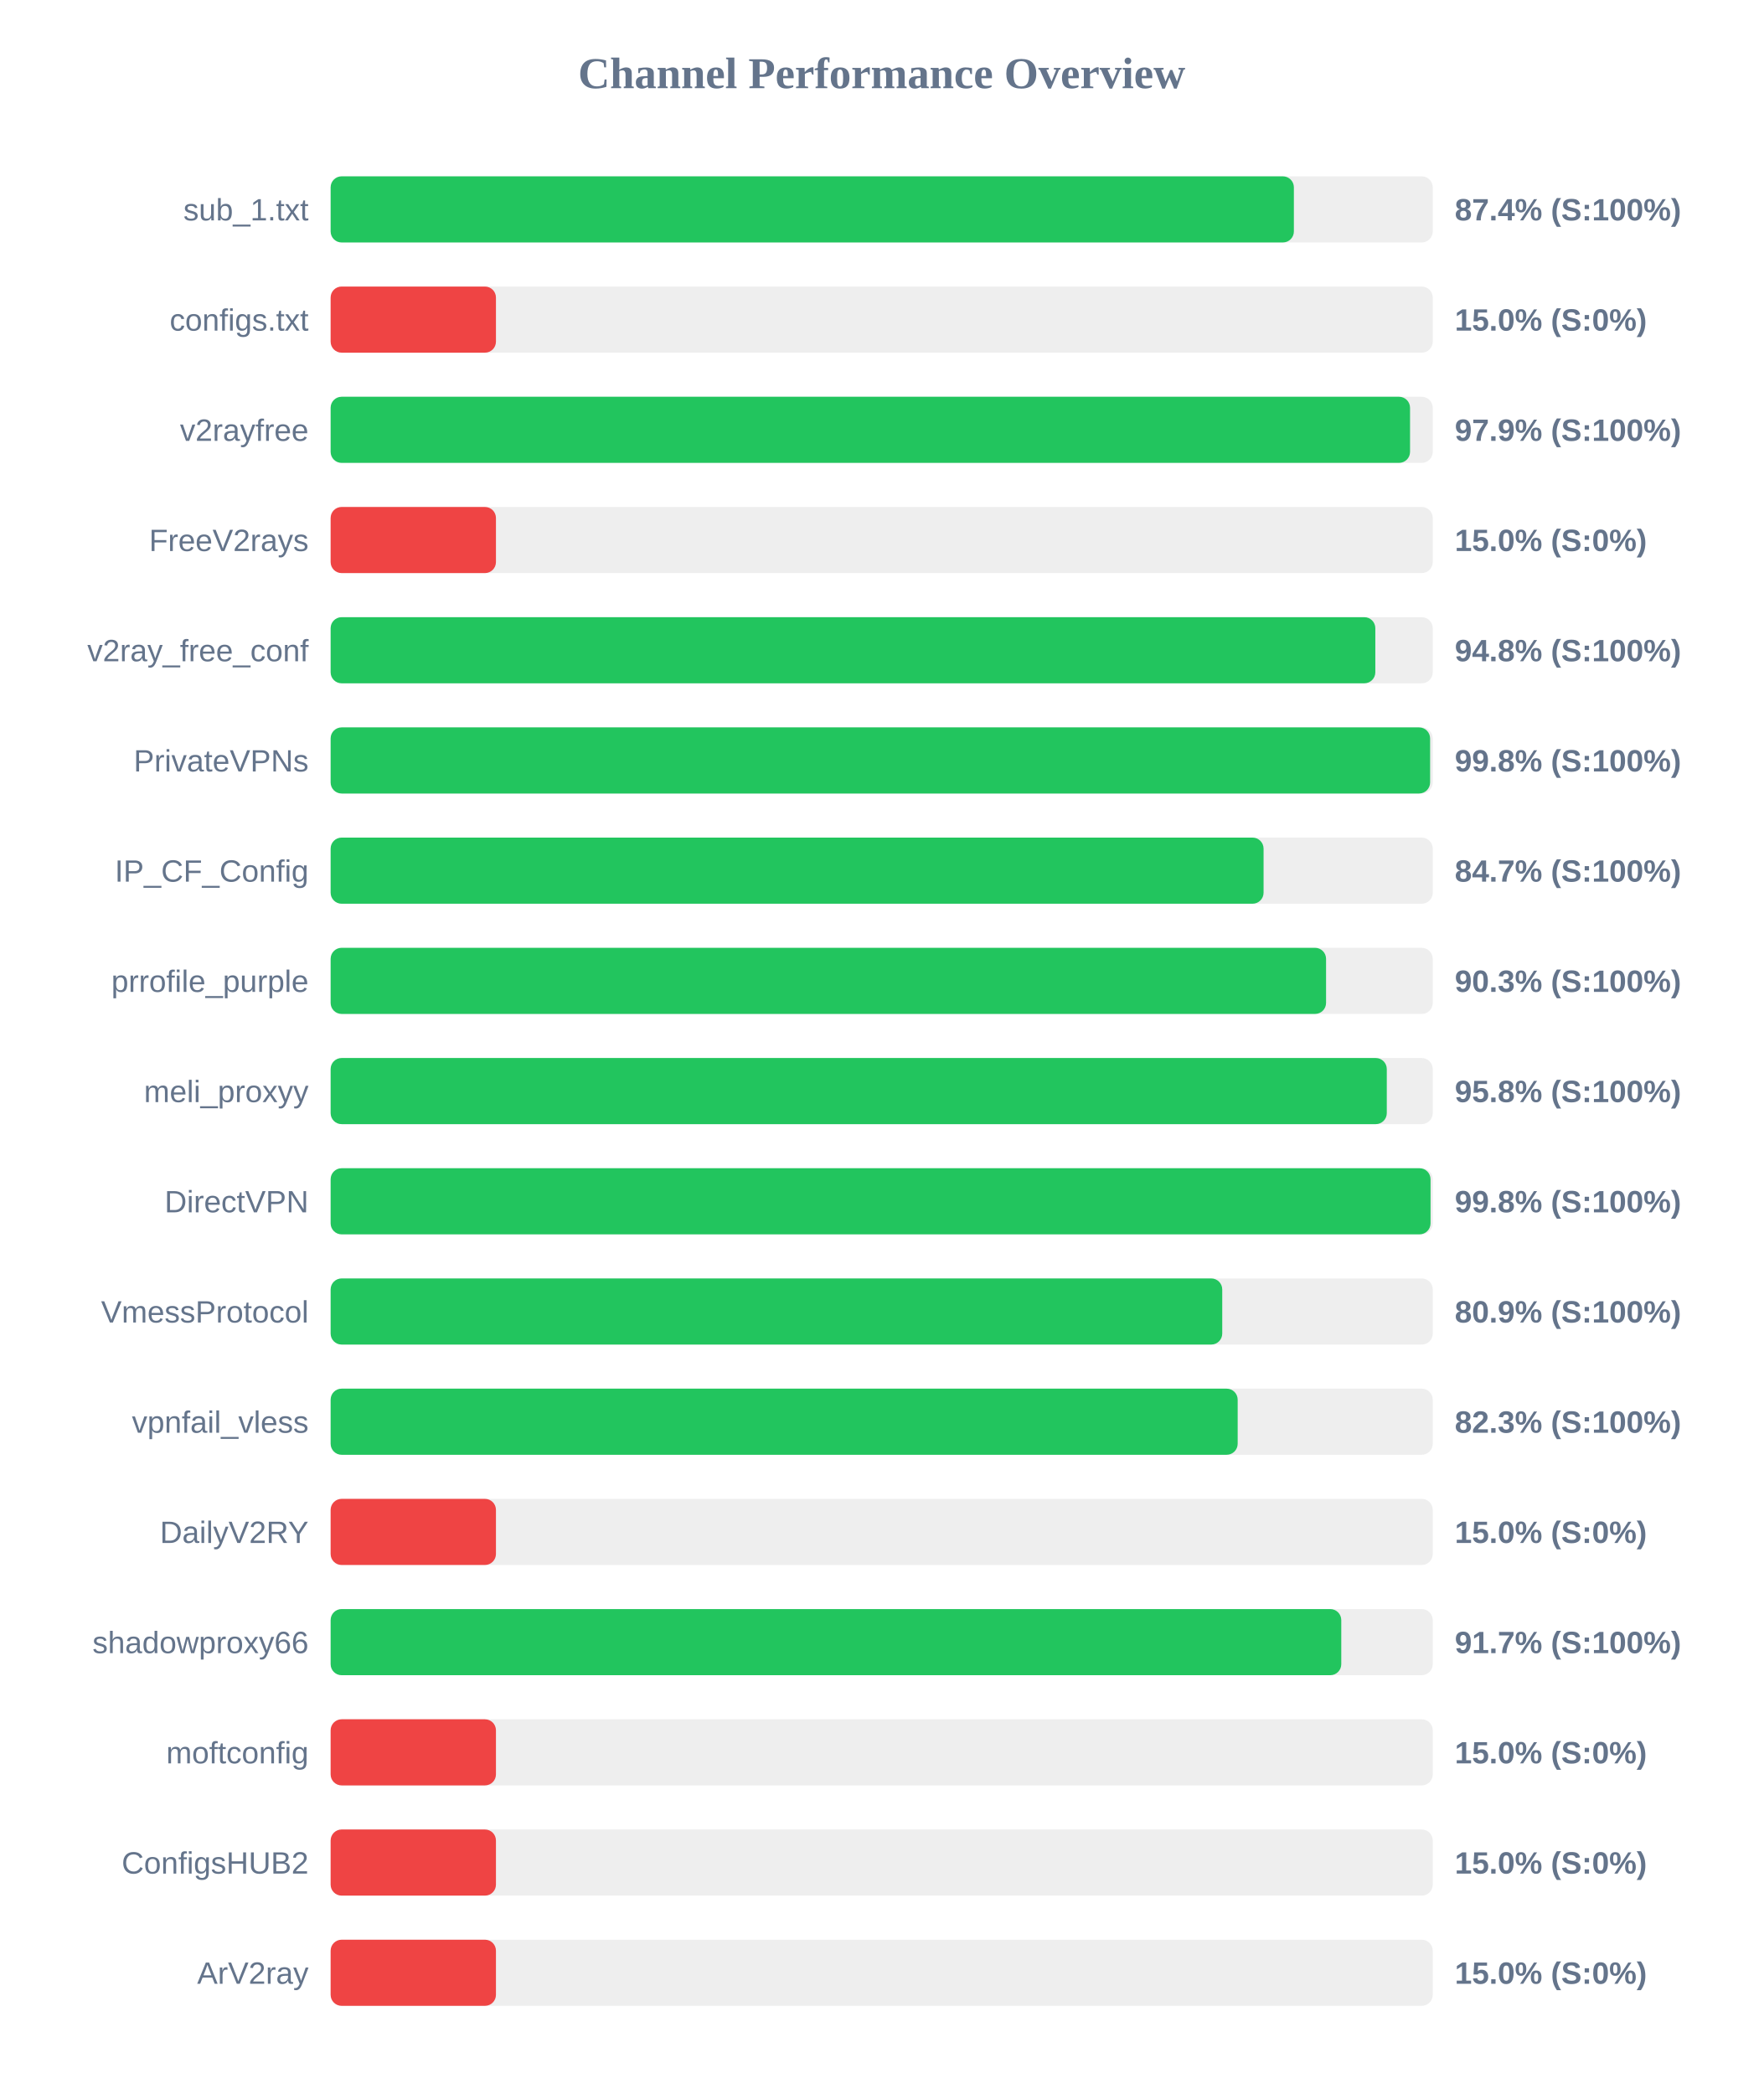
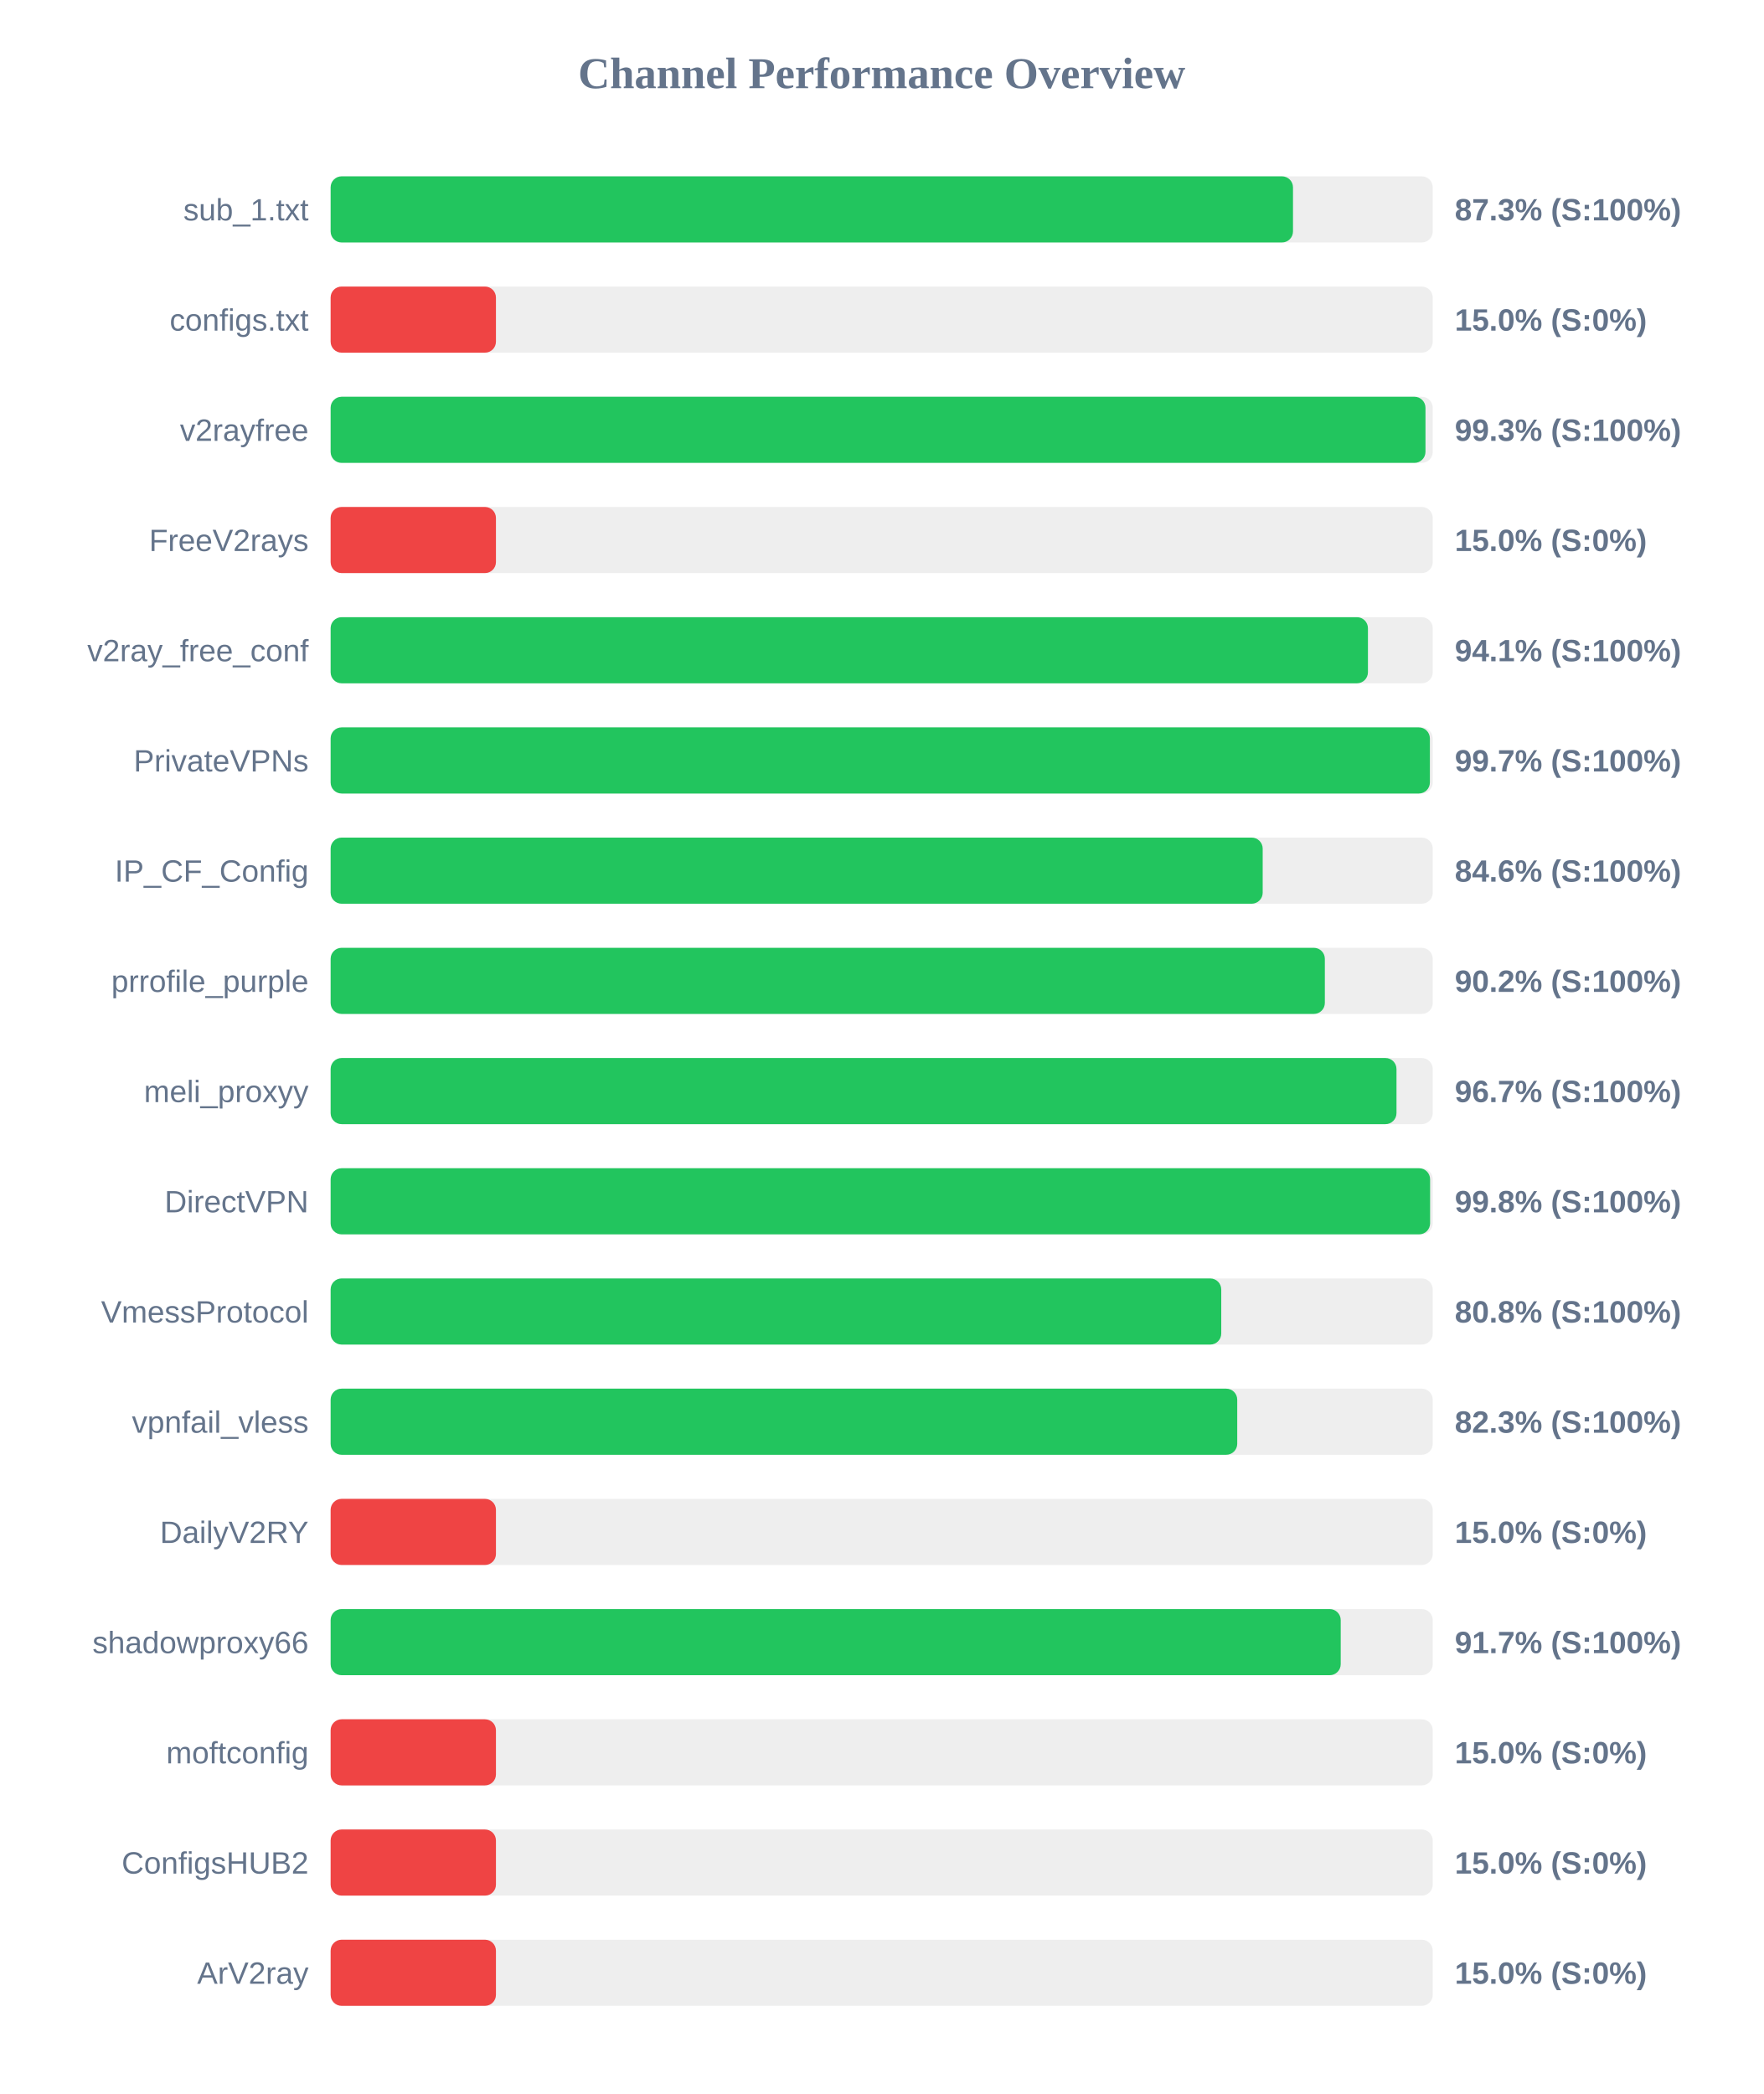
<svg xmlns="http://www.w3.org/2000/svg" width="800" height="950" version="1.1">
  <style>
        .row { font: 14px Arial; fill: #64748b; }
        .score { font: bold 14px Arial; fill: #64748b; }
    </style>
  <text x="400" y="40" text-anchor="middle" font-size="20px" font-weight="bold" fill="#64748b">Channel Performance Overview</text>
  <rect x="150" y="80" width="500" height="30" fill="#eee" rx="5" />
-   <rect x="150" y="80" width="437.0" height="30" fill="#22c55e" rx="5" />
+   <rect x="150" y="80" width="436.6" height="30" fill="#22c55e" rx="5" />
  <text x="140" y="100" text-anchor="end" class="row">sub_1.txt</text>
-   <text x="660" y="100" text-anchor="start" class="score">87.4% (S:100%)</text>
+   <text x="660" y="100" text-anchor="start" class="score">87.3% (S:100%)</text>
  <rect x="150" y="130" width="500" height="30" fill="#eee" rx="5" />
  <rect x="150" y="130" width="75.0" height="30" fill="#ef4444" rx="5" />
  <text x="140" y="150" text-anchor="end" class="row">configs.txt</text>
  <text x="660" y="150" text-anchor="start" class="score">15.0% (S:0%)</text>
  <rect x="150" y="180" width="500" height="30" fill="#eee" rx="5" />
-   <rect x="150" y="180" width="489.7" height="30" fill="#22c55e" rx="5" />
+   <rect x="150" y="180" width="496.7" height="30" fill="#22c55e" rx="5" />
  <text x="140" y="200" text-anchor="end" class="row">v2rayfree</text>
-   <text x="660" y="200" text-anchor="start" class="score">97.9% (S:100%)</text>
+   <text x="660" y="200" text-anchor="start" class="score">99.3% (S:100%)</text>
  <rect x="150" y="230" width="500" height="30" fill="#eee" rx="5" />
  <rect x="150" y="230" width="75.0" height="30" fill="#ef4444" rx="5" />
  <text x="140" y="250" text-anchor="end" class="row">FreeV2rays</text>
  <text x="660" y="250" text-anchor="start" class="score">15.0% (S:0%)</text>
  <rect x="150" y="280" width="500" height="30" fill="#eee" rx="5" />
-   <rect x="150" y="280" width="473.95" height="30" fill="#22c55e" rx="5" />
+   <rect x="150" y="280" width="470.6" height="30" fill="#22c55e" rx="5" />
  <text x="140" y="300" text-anchor="end" class="row">v2ray_free_conf</text>
-   <text x="660" y="300" text-anchor="start" class="score">94.8% (S:100%)</text>
+   <text x="660" y="300" text-anchor="start" class="score">94.1% (S:100%)</text>
  <rect x="150" y="330" width="500" height="30" fill="#eee" rx="5" />
-   <rect x="150" y="330" width="498.8" height="30" fill="#22c55e" rx="5" />
+   <rect x="150" y="330" width="498.7" height="30" fill="#22c55e" rx="5" />
  <text x="140" y="350" text-anchor="end" class="row">PrivateVPNs</text>
-   <text x="660" y="350" text-anchor="start" class="score">99.8% (S:100%)</text>
+   <text x="660" y="350" text-anchor="start" class="score">99.7% (S:100%)</text>
  <rect x="150" y="380" width="500" height="30" fill="#eee" rx="5" />
-   <rect x="150" y="380" width="423.25" height="30" fill="#22c55e" rx="5" />
+   <rect x="150" y="380" width="422.85" height="30" fill="#22c55e" rx="5" />
  <text x="140" y="400" text-anchor="end" class="row">IP_CF_Config</text>
-   <text x="660" y="400" text-anchor="start" class="score">84.7% (S:100%)</text>
+   <text x="660" y="400" text-anchor="start" class="score">84.6% (S:100%)</text>
  <rect x="150" y="430" width="500" height="30" fill="#eee" rx="5" />
-   <rect x="150" y="430" width="451.6" height="30" fill="#22c55e" rx="5" />
+   <rect x="150" y="430" width="451.05" height="30" fill="#22c55e" rx="5" />
  <text x="140" y="450" text-anchor="end" class="row">prrofile_purple</text>
-   <text x="660" y="450" text-anchor="start" class="score">90.3% (S:100%)</text>
+   <text x="660" y="450" text-anchor="start" class="score">90.2% (S:100%)</text>
  <rect x="150" y="480" width="500" height="30" fill="#eee" rx="5" />
-   <rect x="150" y="480" width="479.15" height="30" fill="#22c55e" rx="5" />
+   <rect x="150" y="480" width="483.55" height="30" fill="#22c55e" rx="5" />
  <text x="140" y="500" text-anchor="end" class="row">meli_proxyy</text>
-   <text x="660" y="500" text-anchor="start" class="score">95.8% (S:100%)</text>
+   <text x="660" y="500" text-anchor="start" class="score">96.7% (S:100%)</text>
  <rect x="150" y="530" width="500" height="30" fill="#eee" rx="5" />
-   <rect x="150" y="530" width="499.0" height="30" fill="#22c55e" rx="5" />
+   <rect x="150" y="530" width="498.8" height="30" fill="#22c55e" rx="5" />
  <text x="140" y="550" text-anchor="end" class="row">DirectVPN</text>
  <text x="660" y="550" text-anchor="start" class="score">99.8% (S:100%)</text>
  <rect x="150" y="580" width="500" height="30" fill="#eee" rx="5" />
-   <rect x="150" y="580" width="404.5" height="30" fill="#22c55e" rx="5" />
+   <rect x="150" y="580" width="404.05" height="30" fill="#22c55e" rx="5" />
  <text x="140" y="600" text-anchor="end" class="row">VmessProtocol</text>
-   <text x="660" y="600" text-anchor="start" class="score">80.9% (S:100%)</text>
+   <text x="660" y="600" text-anchor="start" class="score">80.8% (S:100%)</text>
  <rect x="150" y="630" width="500" height="30" fill="#eee" rx="5" />
-   <rect x="150" y="630" width="411.5" height="30" fill="#22c55e" rx="5" />
+   <rect x="150" y="630" width="411.3" height="30" fill="#22c55e" rx="5" />
  <text x="140" y="650" text-anchor="end" class="row">vpnfail_vless</text>
  <text x="660" y="650" text-anchor="start" class="score">82.3% (S:100%)</text>
  <rect x="150" y="680" width="500" height="30" fill="#eee" rx="5" />
  <rect x="150" y="680" width="75.0" height="30" fill="#ef4444" rx="5" />
  <text x="140" y="700" text-anchor="end" class="row">DailyV2RY</text>
  <text x="660" y="700" text-anchor="start" class="score">15.0% (S:0%)</text>
  <rect x="150" y="730" width="500" height="30" fill="#eee" rx="5" />
-   <rect x="150" y="730" width="458.5" height="30" fill="#22c55e" rx="5" />
+   <rect x="150" y="730" width="458.25" height="30" fill="#22c55e" rx="5" />
  <text x="140" y="750" text-anchor="end" class="row">shadowproxy66</text>
  <text x="660" y="750" text-anchor="start" class="score">91.7% (S:100%)</text>
  <rect x="150" y="780" width="500" height="30" fill="#eee" rx="5" />
  <rect x="150" y="780" width="75.0" height="30" fill="#ef4444" rx="5" />
  <text x="140" y="800" text-anchor="end" class="row">moftconfig</text>
  <text x="660" y="800" text-anchor="start" class="score">15.0% (S:0%)</text>
  <rect x="150" y="830" width="500" height="30" fill="#eee" rx="5" />
  <rect x="150" y="830" width="75.0" height="30" fill="#ef4444" rx="5" />
  <text x="140" y="850" text-anchor="end" class="row">ConfigsHUB2</text>
  <text x="660" y="850" text-anchor="start" class="score">15.0% (S:0%)</text>
  <rect x="150" y="880" width="500" height="30" fill="#eee" rx="5" />
  <rect x="150" y="880" width="75.0" height="30" fill="#ef4444" rx="5" />
  <text x="140" y="900" text-anchor="end" class="row">ArV2ray</text>
  <text x="660" y="900" text-anchor="start" class="score">15.0% (S:0%)</text>
</svg>
